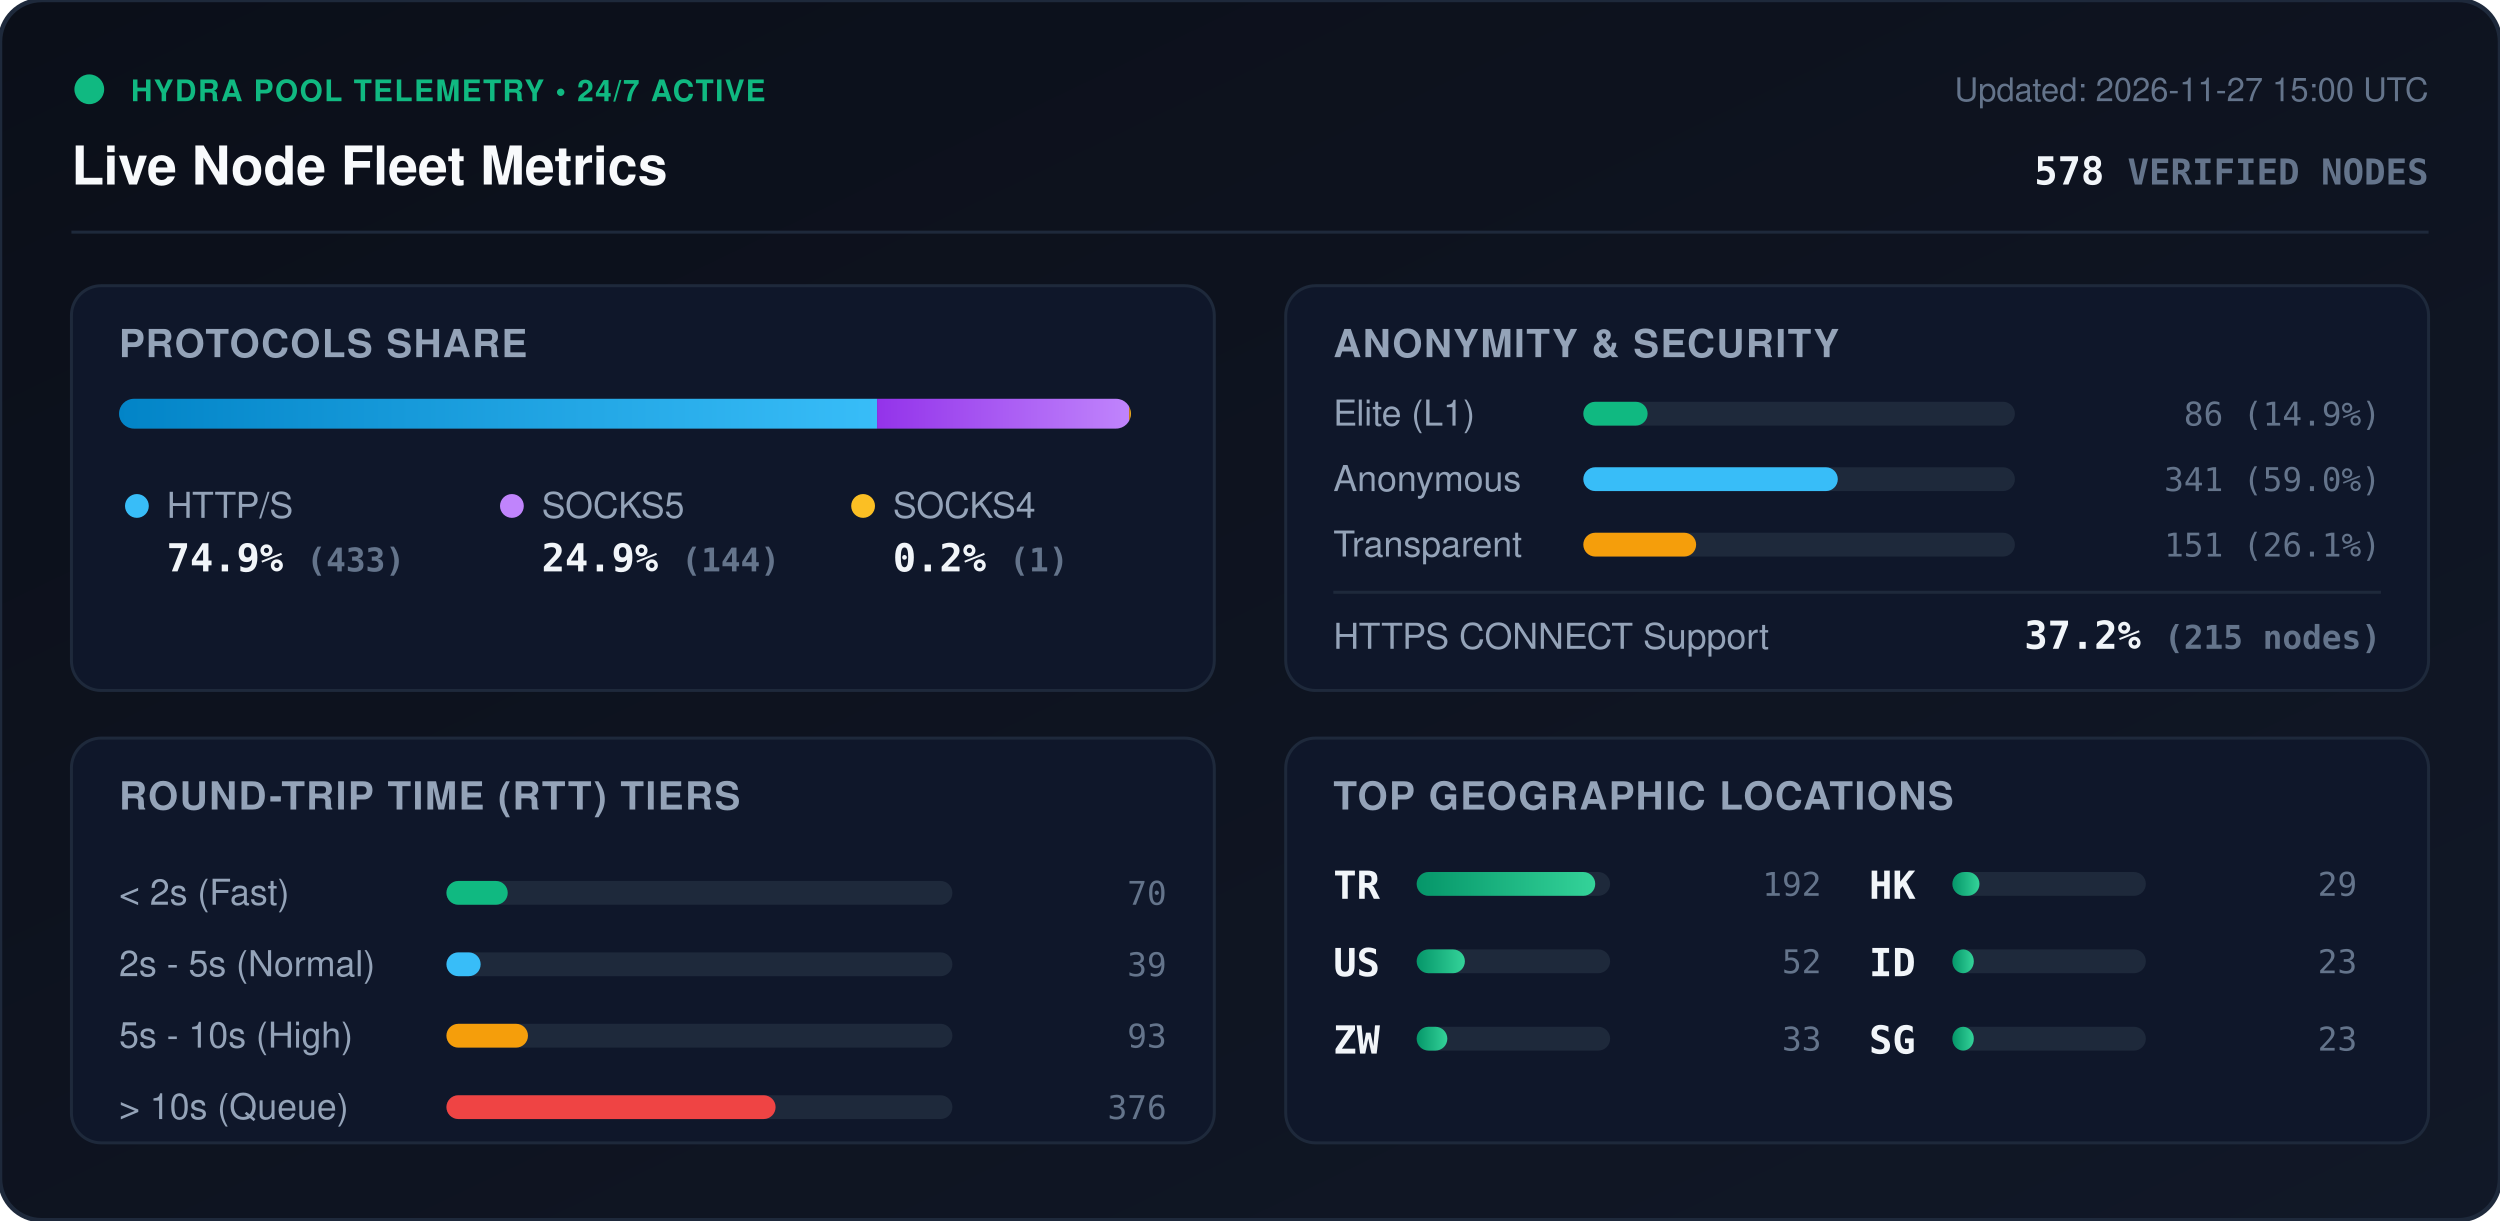
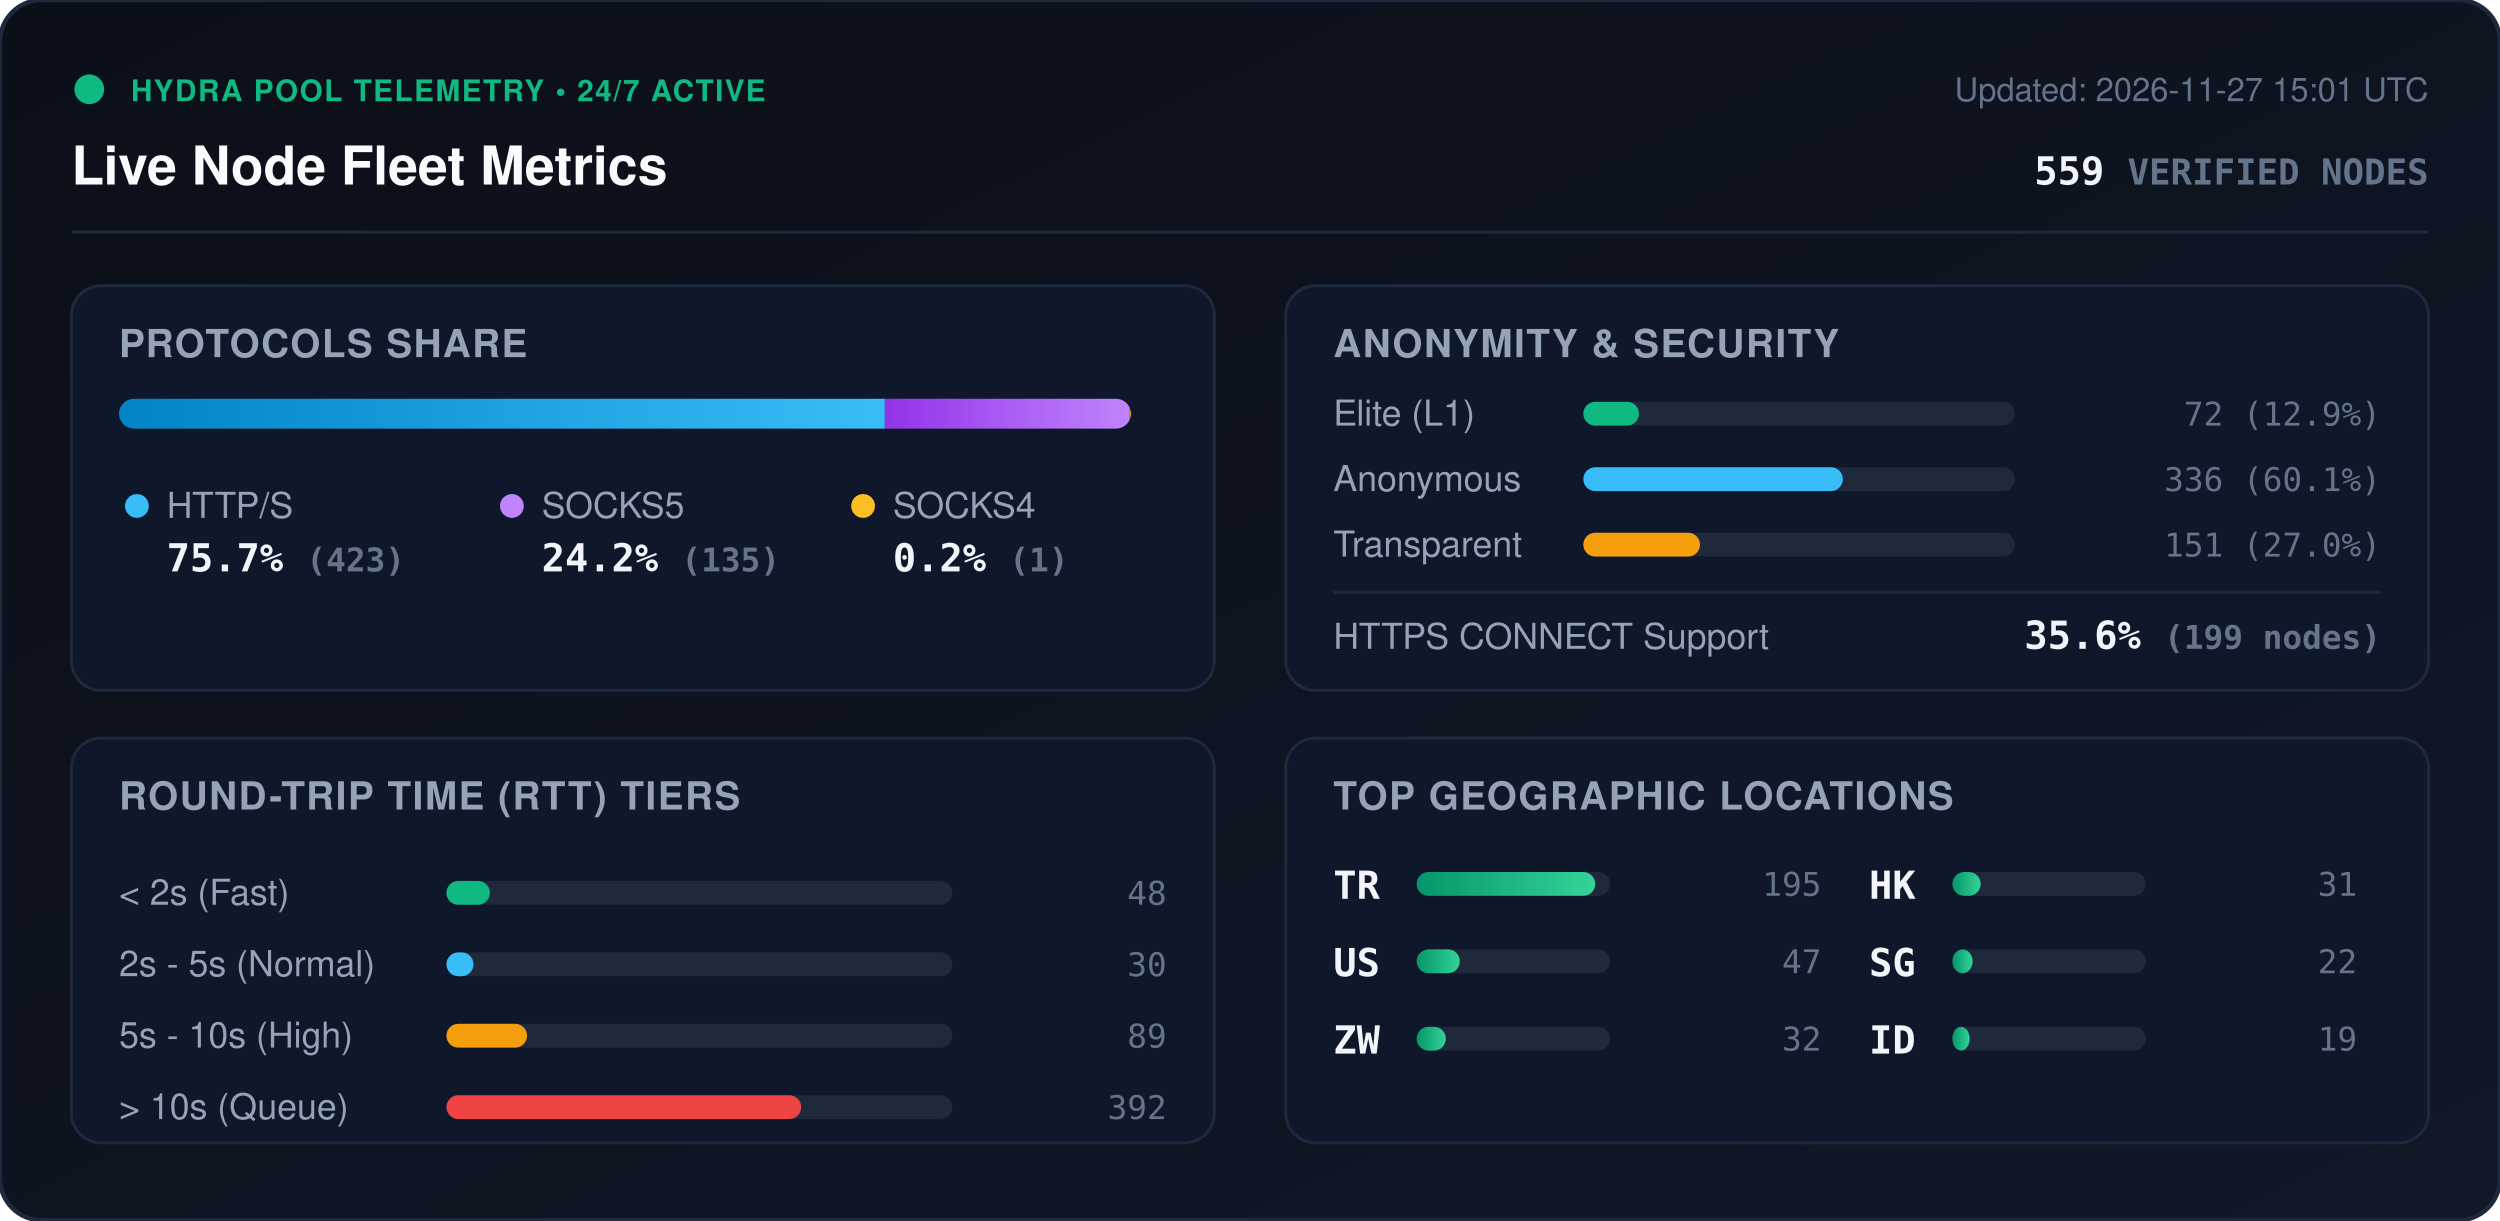
<svg xmlns="http://www.w3.org/2000/svg" viewBox="0 0 840 410" width="840" height="410" style="max-width: 100%; height: auto;">
  <defs>
    <linearGradient id="bg" x1="0%" y1="0%" x2="100%" y2="100%">
      <stop offset="0%" stop-color="#0b0f19" />
      <stop offset="100%" stop-color="#111827" />
    </linearGradient>
    <linearGradient id="bar-http" x1="0%" y1="0%" x2="100%" y2="0%">
      <stop offset="0%" stop-color="#0284c7" />
      <stop offset="100%" stop-color="#38bdf8" />
    </linearGradient>
    <linearGradient id="bar-socks5" x1="0%" y1="0%" x2="100%" y2="0%">
      <stop offset="0%" stop-color="#9333ea" />
      <stop offset="100%" stop-color="#c084fc" />
    </linearGradient>
    <linearGradient id="bar-socks4" x1="0%" y1="0%" x2="100%" y2="0%">
      <stop offset="0%" stop-color="#d97706" />
      <stop offset="100%" stop-color="#fbbf24" />
    </linearGradient>
    <linearGradient id="bar-green" x1="0%" y1="0%" x2="100%" y2="0%">
      <stop offset="0%" stop-color="#059669" />
      <stop offset="100%" stop-color="#34d399" />
    </linearGradient>
    <clipPath id="prog-track-clip">
      <rect width="340.0" height="10" rx="5" />
    </clipPath>
    <style>
      .title { font: 700 18px -apple-system, BlinkMacSystemFont, 'Segoe UI', Helvetica, Arial, sans-serif; fill: #f8fafc; }
      .sub { font: 500 11px -apple-system, BlinkMacSystemFont, 'Segoe UI', Helvetica, Arial, sans-serif; fill: #64748b; }
      .section-hdr { font: 600 13px -apple-system, BlinkMacSystemFont, 'Segoe UI', Helvetica, Arial, sans-serif; fill: #94a3b8; letter-spacing: 0.5px; }
      .metric-val { font: 700 13px -apple-system, BlinkMacSystemFont, 'Segoe UI', Helvetica, Arial, sans-serif; fill: #f1f5f9; }
      .metric-lbl { font: 500 12px -apple-system, BlinkMacSystemFont, 'Segoe UI', Helvetica, Arial, sans-serif; fill: #94a3b8; }
      .badge-txt { font: 700 10px -apple-system, BlinkMacSystemFont, 'Segoe UI', Helvetica, Arial, sans-serif; fill: #10b981; letter-spacing: 0.5px; }
      .mono { font-family: ui-monospace, SFMono-Regular, Menlo, Monaco, Consolas, monospace; }
      .pulse { animation: beacon 2s infinite ease-in-out; }
      @keyframes beacon { 0%, 100% { opacity: 1; } 50% { opacity: 0.35; } }
    </style>
  </defs>
  <rect width="840" height="410" rx="14" fill="url(#bg)" stroke="#1e293b" stroke-width="1.5" />
  <g transform="translate(24, 24)">
    <circle cx="6" cy="6" r="5" fill="#10b981" class="pulse" />
    <text x="20" y="10" class="badge-txt">HYDRA POOL TELEMETRY • 24/7 ACTIVE</text>
    <text x="0" y="38" class="title">Live Node Fleet Metrics</text>
-     <text x="792" y="10" text-anchor="end" class="sub">Updated: 2026-11-27 15:00 UTC</text>
-     <text x="792" y="38" text-anchor="end" class="metric-val mono" fill="#38bdf8">578 <tspan font-size="12" fill="#64748b">VERIFIED NODES</tspan>
+     <text x="792" y="10" text-anchor="end" class="sub">Updated: 2026-11-27 15:01 UTC</text>
+     <text x="792" y="38" text-anchor="end" class="metric-val mono" fill="#38bdf8">559 <tspan font-size="12" fill="#64748b">VERIFIED NODES</tspan>
    </text>
  </g>
  <line x1="24" y1="78" x2="816" y2="78" stroke="#1e293b" stroke-width="1" />
  <g transform="translate(24, 96)">
    <rect width="384" height="136" rx="10" fill="#0f172a" stroke="#1e293b" />
    <text x="16" y="24" class="section-hdr">PROTOCOLS SHARE</text>
    <g transform="translate(16, 38)">
      <rect width="340.0" height="10" rx="5" fill="#1e293b" />
      <g clip-path="url(#prog-track-clip)">
-         <rect x="0" width="254.7" height="10" fill="url(#bar-http)" />
-         <rect x="254.7" width="84.7" height="10" fill="url(#bar-socks5)" />
+         <rect x="0" width="257.3" height="10" fill="url(#bar-http)" />
+         <rect x="257.3" width="82.1" height="10" fill="url(#bar-socks5)" />
        <rect x="339.4" width="0.6" height="10" fill="url(#bar-socks4)" />
      </g>
    </g>
    <g transform="translate(16, 68)">
      <circle cx="6" cy="6" r="4" fill="#38bdf8" />
      <text x="16" y="10" class="metric-lbl">HTTP/S</text>
-       <text x="16" y="28" class="metric-val mono">74.9% <tspan font-size="11" fill="#64748b">(433)</tspan>
+       <text x="16" y="28" class="metric-val mono">75.7% <tspan font-size="11" fill="#64748b">(423)</tspan>
      </text>
      <circle cx="132" cy="6" r="4" fill="#c084fc" />
      <text x="142" y="10" class="metric-lbl">SOCKS5</text>
-       <text x="142" y="28" class="metric-val mono">24.9% <tspan font-size="11" fill="#64748b">(144)</tspan>
+       <text x="142" y="28" class="metric-val mono">24.2% <tspan font-size="11" fill="#64748b">(135)</tspan>
      </text>
      <circle cx="250" cy="6" r="4" fill="#fbbf24" />
      <text x="260" y="10" class="metric-lbl">SOCKS4</text>
      <text x="260" y="28" class="metric-val mono">0.2% <tspan font-size="11" fill="#64748b">(1)</tspan>
      </text>
    </g>
  </g>
  <g transform="translate(432, 96)">
    <rect width="384" height="136" rx="10" fill="#0f172a" stroke="#1e293b" />
    <text x="16" y="24" class="section-hdr">ANONYMITY &amp; SECURITY</text>
    <text x="16" y="47" class="metric-lbl">Elite (L1)</text>
    <rect x="100" y="39" width="145.0" height="8" rx="4" fill="#1e293b" />
-     <rect x="100" y="39" width="21.6" height="8" rx="4" fill="#10b981" />
-     <text x="368" y="47" text-anchor="end" class="mono sub" fill="#e2e8f0">86 (14.9%)</text>
+     <rect x="100" y="39" width="18.7" height="8" rx="4" fill="#10b981" />
+     <text x="368" y="47" text-anchor="end" class="mono sub" fill="#e2e8f0">72 (12.9%)</text>
    <text x="16" y="69" class="metric-lbl">Anonymous</text>
    <rect x="100" y="61" width="145.0" height="8" rx="4" fill="#1e293b" />
-     <rect x="100" y="61" width="85.5" height="8" rx="4" fill="#38bdf8" />
-     <text x="368" y="69" text-anchor="end" class="mono sub" fill="#e2e8f0">341 (59.0%)</text>
+     <rect x="100" y="61" width="87.2" height="8" rx="4" fill="#38bdf8" />
+     <text x="368" y="69" text-anchor="end" class="mono sub" fill="#e2e8f0">336 (60.1%)</text>
    <text x="16" y="91" class="metric-lbl">Transparent</text>
    <rect x="100" y="83" width="145.0" height="8" rx="4" fill="#1e293b" />
-     <rect x="100" y="83" width="37.9" height="8" rx="4" fill="#f59e0b" />
-     <text x="368" y="91" text-anchor="end" class="mono sub" fill="#e2e8f0">151 (26.1%)</text>
+     <rect x="100" y="83" width="39.2" height="8" rx="4" fill="#f59e0b" />
+     <text x="368" y="91" text-anchor="end" class="mono sub" fill="#e2e8f0">151 (27.0%)</text>
    <line x1="16" y1="103" x2="368" y2="103" stroke="#1e293b" stroke-width="1" />
    <text x="16" y="122" class="metric-lbl">HTTPS CONNECT Support</text>
-     <text x="368" y="122" text-anchor="end" class="metric-val mono" fill="#34d399">37.2% <tspan font-size="11" fill="#64748b">(215 nodes)</tspan>
+     <text x="368" y="122" text-anchor="end" class="metric-val mono" fill="#34d399">35.6% <tspan font-size="11" fill="#64748b">(199 nodes)</tspan>
    </text>
  </g>
  <g transform="translate(24, 248)">
    <rect width="384" height="136" rx="10" fill="#0f172a" stroke="#1e293b" />
    <text x="16" y="24" class="section-hdr">ROUND-TRIP TIME (RTT) TIERS</text>
    <g transform="translate(16, 42)">
      <text x="0" y="14" class="metric-lbl">&lt; 2s (Fast)</text>
      <rect x="110" y="6" width="170" height="8" rx="4" fill="#1e293b" />
-       <rect x="110" y="6" width="20.6" height="8" rx="4" fill="#10b981" />
-       <text x="352" y="14" text-anchor="end" class="mono sub">70</text>
+       <rect x="110" y="6" width="14.6" height="8" rx="4" fill="#10b981" />
+       <text x="352" y="14" text-anchor="end" class="mono sub">48</text>
      <text x="0" y="38" class="metric-lbl">2s - 5s (Normal)</text>
      <rect x="110" y="30" width="170" height="8" rx="4" fill="#1e293b" />
-       <rect x="110" y="30" width="11.5" height="8" rx="4" fill="#38bdf8" />
-       <text x="352" y="38" text-anchor="end" class="mono sub">39</text>
+       <rect x="110" y="30" width="9.1" height="8" rx="4" fill="#38bdf8" />
+       <text x="352" y="38" text-anchor="end" class="mono sub">30</text>
      <text x="0" y="62" class="metric-lbl">5s - 10s (High)</text>
      <rect x="110" y="54" width="170" height="8" rx="4" fill="#1e293b" />
-       <rect x="110" y="54" width="27.4" height="8" rx="4" fill="#f59e0b" />
-       <text x="352" y="62" text-anchor="end" class="mono sub">93</text>
+       <rect x="110" y="54" width="27.1" height="8" rx="4" fill="#f59e0b" />
+       <text x="352" y="62" text-anchor="end" class="mono sub">89</text>
      <text x="0" y="86" class="metric-lbl">&gt; 10s (Queue)</text>
      <rect x="110" y="78" width="170" height="8" rx="4" fill="#1e293b" />
-       <rect x="110" y="78" width="110.6" height="8" rx="4" fill="#ef4444" />
-       <text x="352" y="86" text-anchor="end" class="mono sub">376</text>
+       <rect x="110" y="78" width="119.2" height="8" rx="4" fill="#ef4444" />
+       <text x="352" y="86" text-anchor="end" class="mono sub">392</text>
    </g>
  </g>
  <g transform="translate(432, 248)">
    <rect width="384" height="136" rx="10" fill="#0f172a" stroke="#1e293b" />
    <text x="16" y="24" class="section-hdr">TOP GEOGRAPHIC LOCATIONS</text>
    <g transform="translate(16, 42)">
      <g transform="translate(0, 0)">
        <text x="0" y="12" class="mono metric-val" font-size="12">TR</text>
        <rect x="28" y="3" width="65" height="8" rx="4" fill="#1e293b" />
        <rect x="28" y="3" width="60.0" height="8" rx="4" fill="url(#bar-green)" />
-         <text x="164" y="11" text-anchor="end" class="mono sub">192</text>
+         <text x="164" y="11" text-anchor="end" class="mono sub">195</text>
      </g>
      <g transform="translate(0, 26)">
        <text x="0" y="12" class="mono metric-val" font-size="12">US</text>
        <rect x="28" y="3" width="65" height="8" rx="4" fill="#1e293b" />
-         <rect x="28" y="3" width="16.2" height="8" rx="4" fill="url(#bar-green)" />
-         <text x="164" y="11" text-anchor="end" class="mono sub">52</text>
+         <rect x="28" y="3" width="14.5" height="8" rx="4" fill="url(#bar-green)" />
+         <text x="164" y="11" text-anchor="end" class="mono sub">47</text>
      </g>
      <g transform="translate(0, 52)">
        <text x="0" y="12" class="mono metric-val" font-size="12">ZW</text>
        <rect x="28" y="3" width="65" height="8" rx="4" fill="#1e293b" />
-         <rect x="28" y="3" width="10.3" height="8" rx="4" fill="url(#bar-green)" />
-         <text x="164" y="11" text-anchor="end" class="mono sub">33</text>
+         <rect x="28" y="3" width="9.8" height="8" rx="4" fill="url(#bar-green)" />
+         <text x="164" y="11" text-anchor="end" class="mono sub">32</text>
      </g>
      <g transform="translate(180, 0)">
        <text x="0" y="12" class="mono metric-val" font-size="12">HK</text>
        <rect x="28" y="3" width="65" height="8" rx="4" fill="#1e293b" />
-         <rect x="28" y="3" width="9.1" height="8" rx="4" fill="url(#bar-green)" />
-         <text x="164" y="11" text-anchor="end" class="mono sub">29</text>
+         <rect x="28" y="3" width="9.5" height="8" rx="4" fill="url(#bar-green)" />
+         <text x="164" y="11" text-anchor="end" class="mono sub">31</text>
      </g>
      <g transform="translate(180, 26)">
+         <text x="0" y="12" class="mono metric-val" font-size="12">SG</text>
+         <rect x="28" y="3" width="65" height="8" rx="4" fill="#1e293b" />
+         <rect x="28" y="3" width="6.8" height="8" rx="4" fill="url(#bar-green)" />
+         <text x="164" y="11" text-anchor="end" class="mono sub">22</text>
+       </g>
+       <g transform="translate(180, 52)">
        <text x="0" y="12" class="mono metric-val" font-size="12">ID</text>
        <rect x="28" y="3" width="65" height="8" rx="4" fill="#1e293b" />
-         <rect x="28" y="3" width="7.2" height="8" rx="4" fill="url(#bar-green)" />
-         <text x="164" y="11" text-anchor="end" class="mono sub">23</text>
-       </g>
-       <g transform="translate(180, 52)">
-         <text x="0" y="12" class="mono metric-val" font-size="12">SG</text>
-         <rect x="28" y="3" width="65" height="8" rx="4" fill="#1e293b" />
-         <rect x="28" y="3" width="7.2" height="8" rx="4" fill="url(#bar-green)" />
-         <text x="164" y="11" text-anchor="end" class="mono sub">23</text>
+         <rect x="28" y="3" width="5.8" height="8" rx="4" fill="url(#bar-green)" />
+         <text x="164" y="11" text-anchor="end" class="mono sub">19</text>
      </g>
    </g>
  </g>
</svg>
